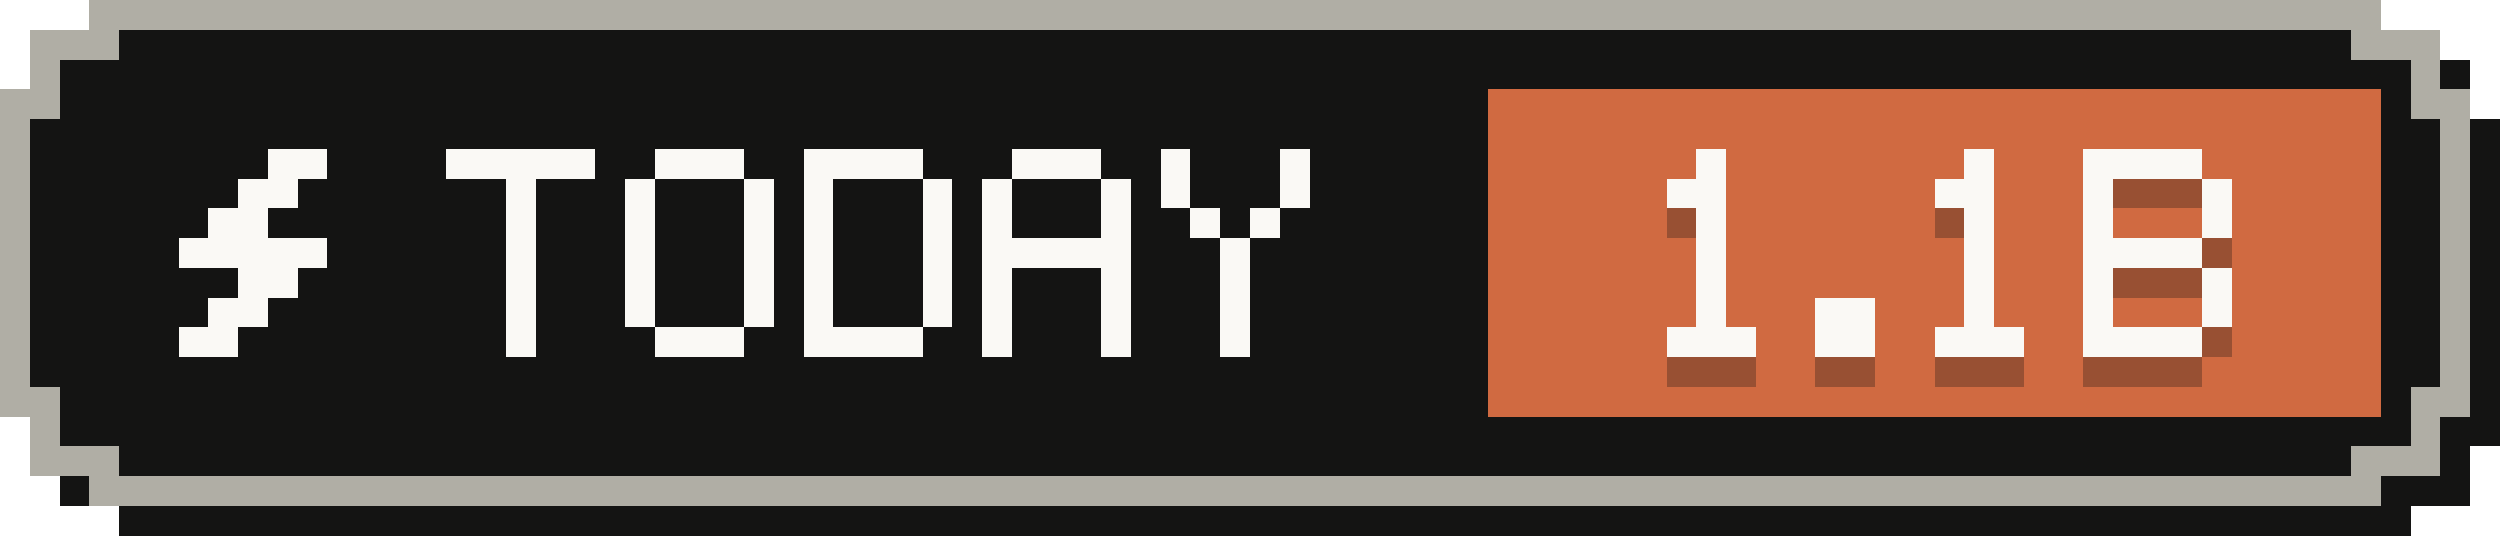
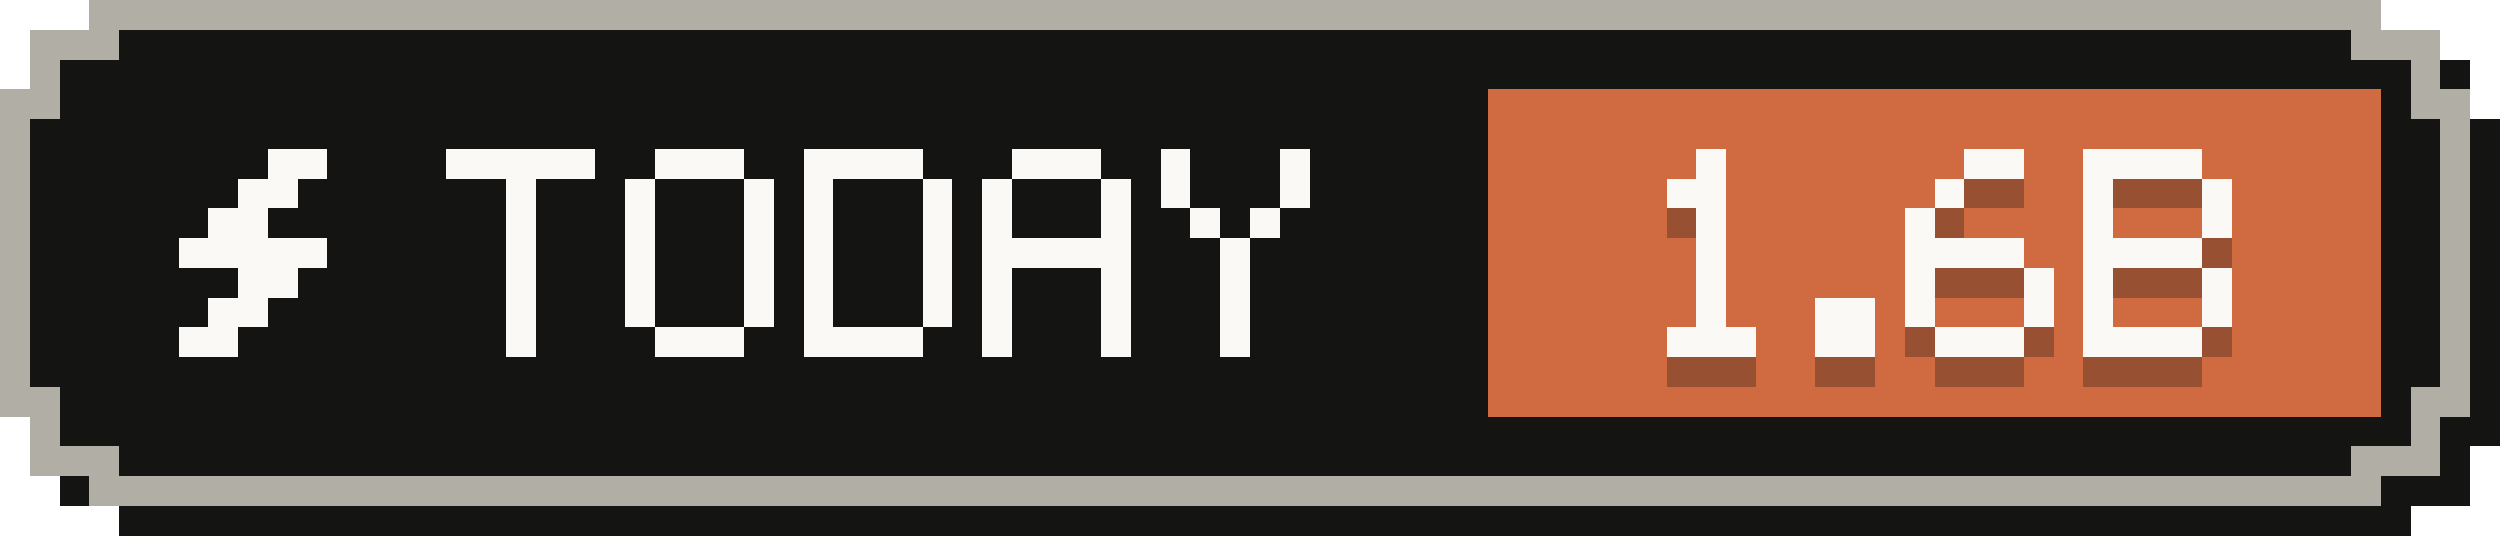
- <svg xmlns="http://www.w3.org/2000/svg" width="84" height="18" viewBox="0 0 84 18" role="img" aria-label="Tokens today: 1.1B">
+ <svg xmlns="http://www.w3.org/2000/svg" width="84" height="18" viewBox="0 0 84 18" role="img" aria-label="Tokens today: 1.6B">
  <g shape-rendering="crispEdges">
    <path fill="#141413" d="M4,1 H81 V2 H83 V4 H84 V15 H83 V17 H81 V18 H4 V17 H2 V15 H1 V4 H2 V2 H4 Z" />
    <path fill="#b0aea5" d="M3,0 H80 V1 H82 V3 H83 V14 H82 V16 H80 V17 H3 V16 H1 V14 H0 V3 H1 V1 H3 Z" />
    <path fill="#141413" d="M4,1 H79 V2 H81 V4 H82 V13 H81 V15 H79 V16 H4 V15 H2 V13 H1 V4 H2 V2 H4 Z" />
    <rect fill="#d06a41" x="50" y="3" width="30" height="11" />
    <g fill="#faf9f5">
      <rect x="9" y="5" width="2" height="1" />
      <rect x="8" y="6" width="2" height="1" />
      <rect x="7" y="7" width="2" height="1" />
      <rect x="6" y="8" width="5" height="1" />
      <rect x="8" y="9" width="2" height="1" />
      <rect x="7" y="10" width="2" height="1" />
      <rect x="6" y="11" width="2" height="1" />
    </g>
    <g fill="#faf9f5">
      <rect x="15" y="5" width="5" height="1" />
      <rect x="17" y="6" width="1" height="1" />
      <rect x="17" y="7" width="1" height="1" />
      <rect x="17" y="8" width="1" height="1" />
      <rect x="17" y="9" width="1" height="1" />
      <rect x="17" y="10" width="1" height="1" />
      <rect x="17" y="11" width="1" height="1" />
      <rect x="22" y="5" width="3" height="1" />
      <rect x="21" y="6" width="1" height="1" />
      <rect x="25" y="6" width="1" height="1" />
      <rect x="21" y="7" width="1" height="1" />
      <rect x="25" y="7" width="1" height="1" />
      <rect x="21" y="8" width="1" height="1" />
      <rect x="25" y="8" width="1" height="1" />
      <rect x="21" y="9" width="1" height="1" />
      <rect x="25" y="9" width="1" height="1" />
      <rect x="21" y="10" width="1" height="1" />
      <rect x="25" y="10" width="1" height="1" />
      <rect x="22" y="11" width="3" height="1" />
      <rect x="27" y="5" width="4" height="1" />
      <rect x="27" y="6" width="1" height="1" />
      <rect x="31" y="6" width="1" height="1" />
      <rect x="27" y="7" width="1" height="1" />
      <rect x="31" y="7" width="1" height="1" />
      <rect x="27" y="8" width="1" height="1" />
      <rect x="31" y="8" width="1" height="1" />
      <rect x="27" y="9" width="1" height="1" />
      <rect x="31" y="9" width="1" height="1" />
      <rect x="27" y="10" width="1" height="1" />
      <rect x="31" y="10" width="1" height="1" />
      <rect x="27" y="11" width="4" height="1" />
      <rect x="34" y="5" width="3" height="1" />
      <rect x="33" y="6" width="1" height="1" />
      <rect x="37" y="6" width="1" height="1" />
      <rect x="33" y="7" width="1" height="1" />
      <rect x="37" y="7" width="1" height="1" />
      <rect x="33" y="8" width="5" height="1" />
      <rect x="33" y="9" width="1" height="1" />
      <rect x="37" y="9" width="1" height="1" />
      <rect x="33" y="10" width="1" height="1" />
      <rect x="37" y="10" width="1" height="1" />
      <rect x="33" y="11" width="1" height="1" />
      <rect x="37" y="11" width="1" height="1" />
      <rect x="39" y="5" width="1" height="1" />
      <rect x="43" y="5" width="1" height="1" />
      <rect x="39" y="6" width="1" height="1" />
      <rect x="43" y="6" width="1" height="1" />
      <rect x="40" y="7" width="1" height="1" />
      <rect x="42" y="7" width="1" height="1" />
      <rect x="41" y="8" width="1" height="1" />
      <rect x="41" y="9" width="1" height="1" />
      <rect x="41" y="10" width="1" height="1" />
      <rect x="41" y="11" width="1" height="1" />
    </g>
    <g fill="#141413" fill-opacity=".3">
      <rect x="57" y="6" width="1" height="1" />
      <rect x="56" y="7" width="2" height="1" />
      <rect x="57" y="8" width="1" height="1" />
      <rect x="57" y="9" width="1" height="1" />
      <rect x="57" y="10" width="1" height="1" />
      <rect x="57" y="11" width="1" height="1" />
      <rect x="56" y="12" width="3" height="1" />
      <rect x="61" y="11" width="2" height="1" />
      <rect x="61" y="12" width="2" height="1" />
-       <rect x="66" y="6" width="1" height="1" />
-       <rect x="65" y="7" width="2" height="1" />
-       <rect x="66" y="8" width="1" height="1" />
-       <rect x="66" y="9" width="1" height="1" />
-       <rect x="66" y="10" width="1" height="1" />
-       <rect x="66" y="11" width="1" height="1" />
+       <rect x="66" y="6" width="2" height="1" />
+       <rect x="65" y="7" width="1" height="1" />
+       <rect x="64" y="8" width="1" height="1" />
+       <rect x="64" y="9" width="4" height="1" />
+       <rect x="64" y="10" width="1" height="1" />
+       <rect x="68" y="10" width="1" height="1" />
+       <rect x="64" y="11" width="1" height="1" />
+       <rect x="68" y="11" width="1" height="1" />
      <rect x="65" y="12" width="3" height="1" />
      <rect x="70" y="6" width="4" height="1" />
      <rect x="70" y="7" width="1" height="1" />
      <rect x="74" y="7" width="1" height="1" />
      <rect x="70" y="8" width="1" height="1" />
      <rect x="74" y="8" width="1" height="1" />
      <rect x="70" y="9" width="4" height="1" />
      <rect x="70" y="10" width="1" height="1" />
      <rect x="74" y="10" width="1" height="1" />
      <rect x="70" y="11" width="1" height="1" />
      <rect x="74" y="11" width="1" height="1" />
      <rect x="70" y="12" width="4" height="1" />
    </g>
    <g fill="#faf9f5">
      <rect x="57" y="5" width="1" height="1" />
      <rect x="56" y="6" width="2" height="1" />
      <rect x="57" y="7" width="1" height="1" />
      <rect x="57" y="8" width="1" height="1" />
      <rect x="57" y="9" width="1" height="1" />
      <rect x="57" y="10" width="1" height="1" />
      <rect x="56" y="11" width="3" height="1" />
      <rect x="61" y="10" width="2" height="1" />
      <rect x="61" y="11" width="2" height="1" />
-       <rect x="66" y="5" width="1" height="1" />
-       <rect x="65" y="6" width="2" height="1" />
-       <rect x="66" y="7" width="1" height="1" />
-       <rect x="66" y="8" width="1" height="1" />
-       <rect x="66" y="9" width="1" height="1" />
-       <rect x="66" y="10" width="1" height="1" />
+       <rect x="66" y="5" width="2" height="1" />
+       <rect x="65" y="6" width="1" height="1" />
+       <rect x="64" y="7" width="1" height="1" />
+       <rect x="64" y="8" width="4" height="1" />
+       <rect x="64" y="9" width="1" height="1" />
+       <rect x="68" y="9" width="1" height="1" />
+       <rect x="64" y="10" width="1" height="1" />
+       <rect x="68" y="10" width="1" height="1" />
      <rect x="65" y="11" width="3" height="1" />
      <rect x="70" y="5" width="4" height="1" />
      <rect x="70" y="6" width="1" height="1" />
      <rect x="74" y="6" width="1" height="1" />
      <rect x="70" y="7" width="1" height="1" />
      <rect x="74" y="7" width="1" height="1" />
      <rect x="70" y="8" width="4" height="1" />
      <rect x="70" y="9" width="1" height="1" />
      <rect x="74" y="9" width="1" height="1" />
      <rect x="70" y="10" width="1" height="1" />
      <rect x="74" y="10" width="1" height="1" />
      <rect x="70" y="11" width="4" height="1" />
    </g>
  </g>
</svg>
